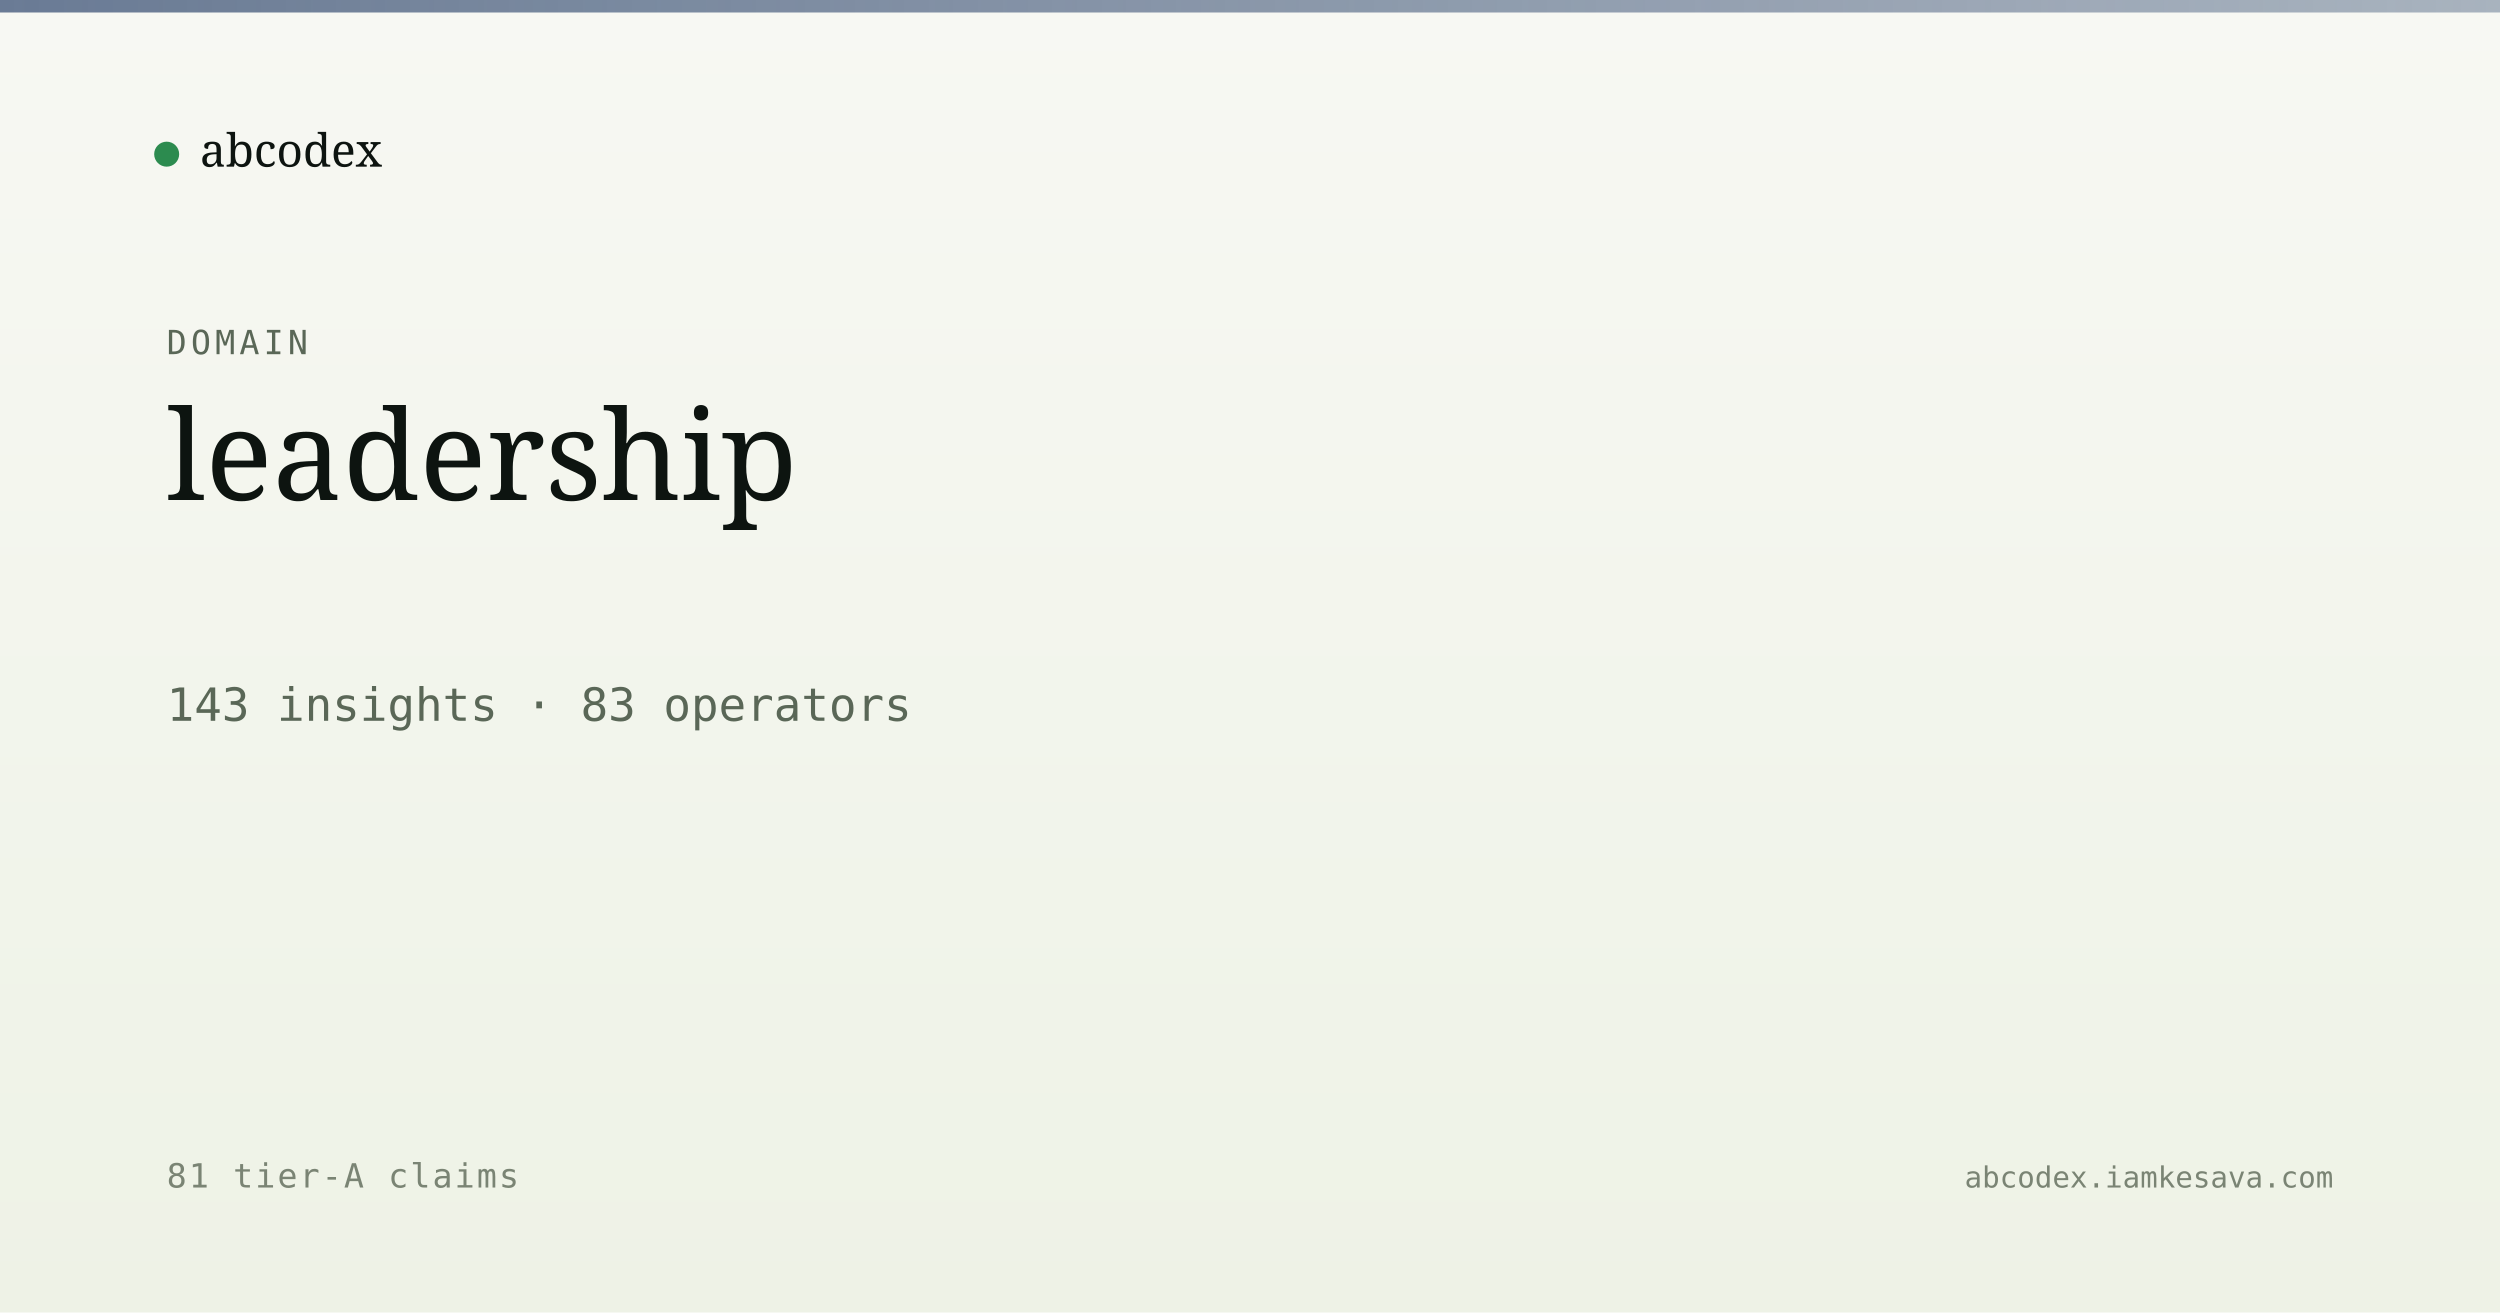
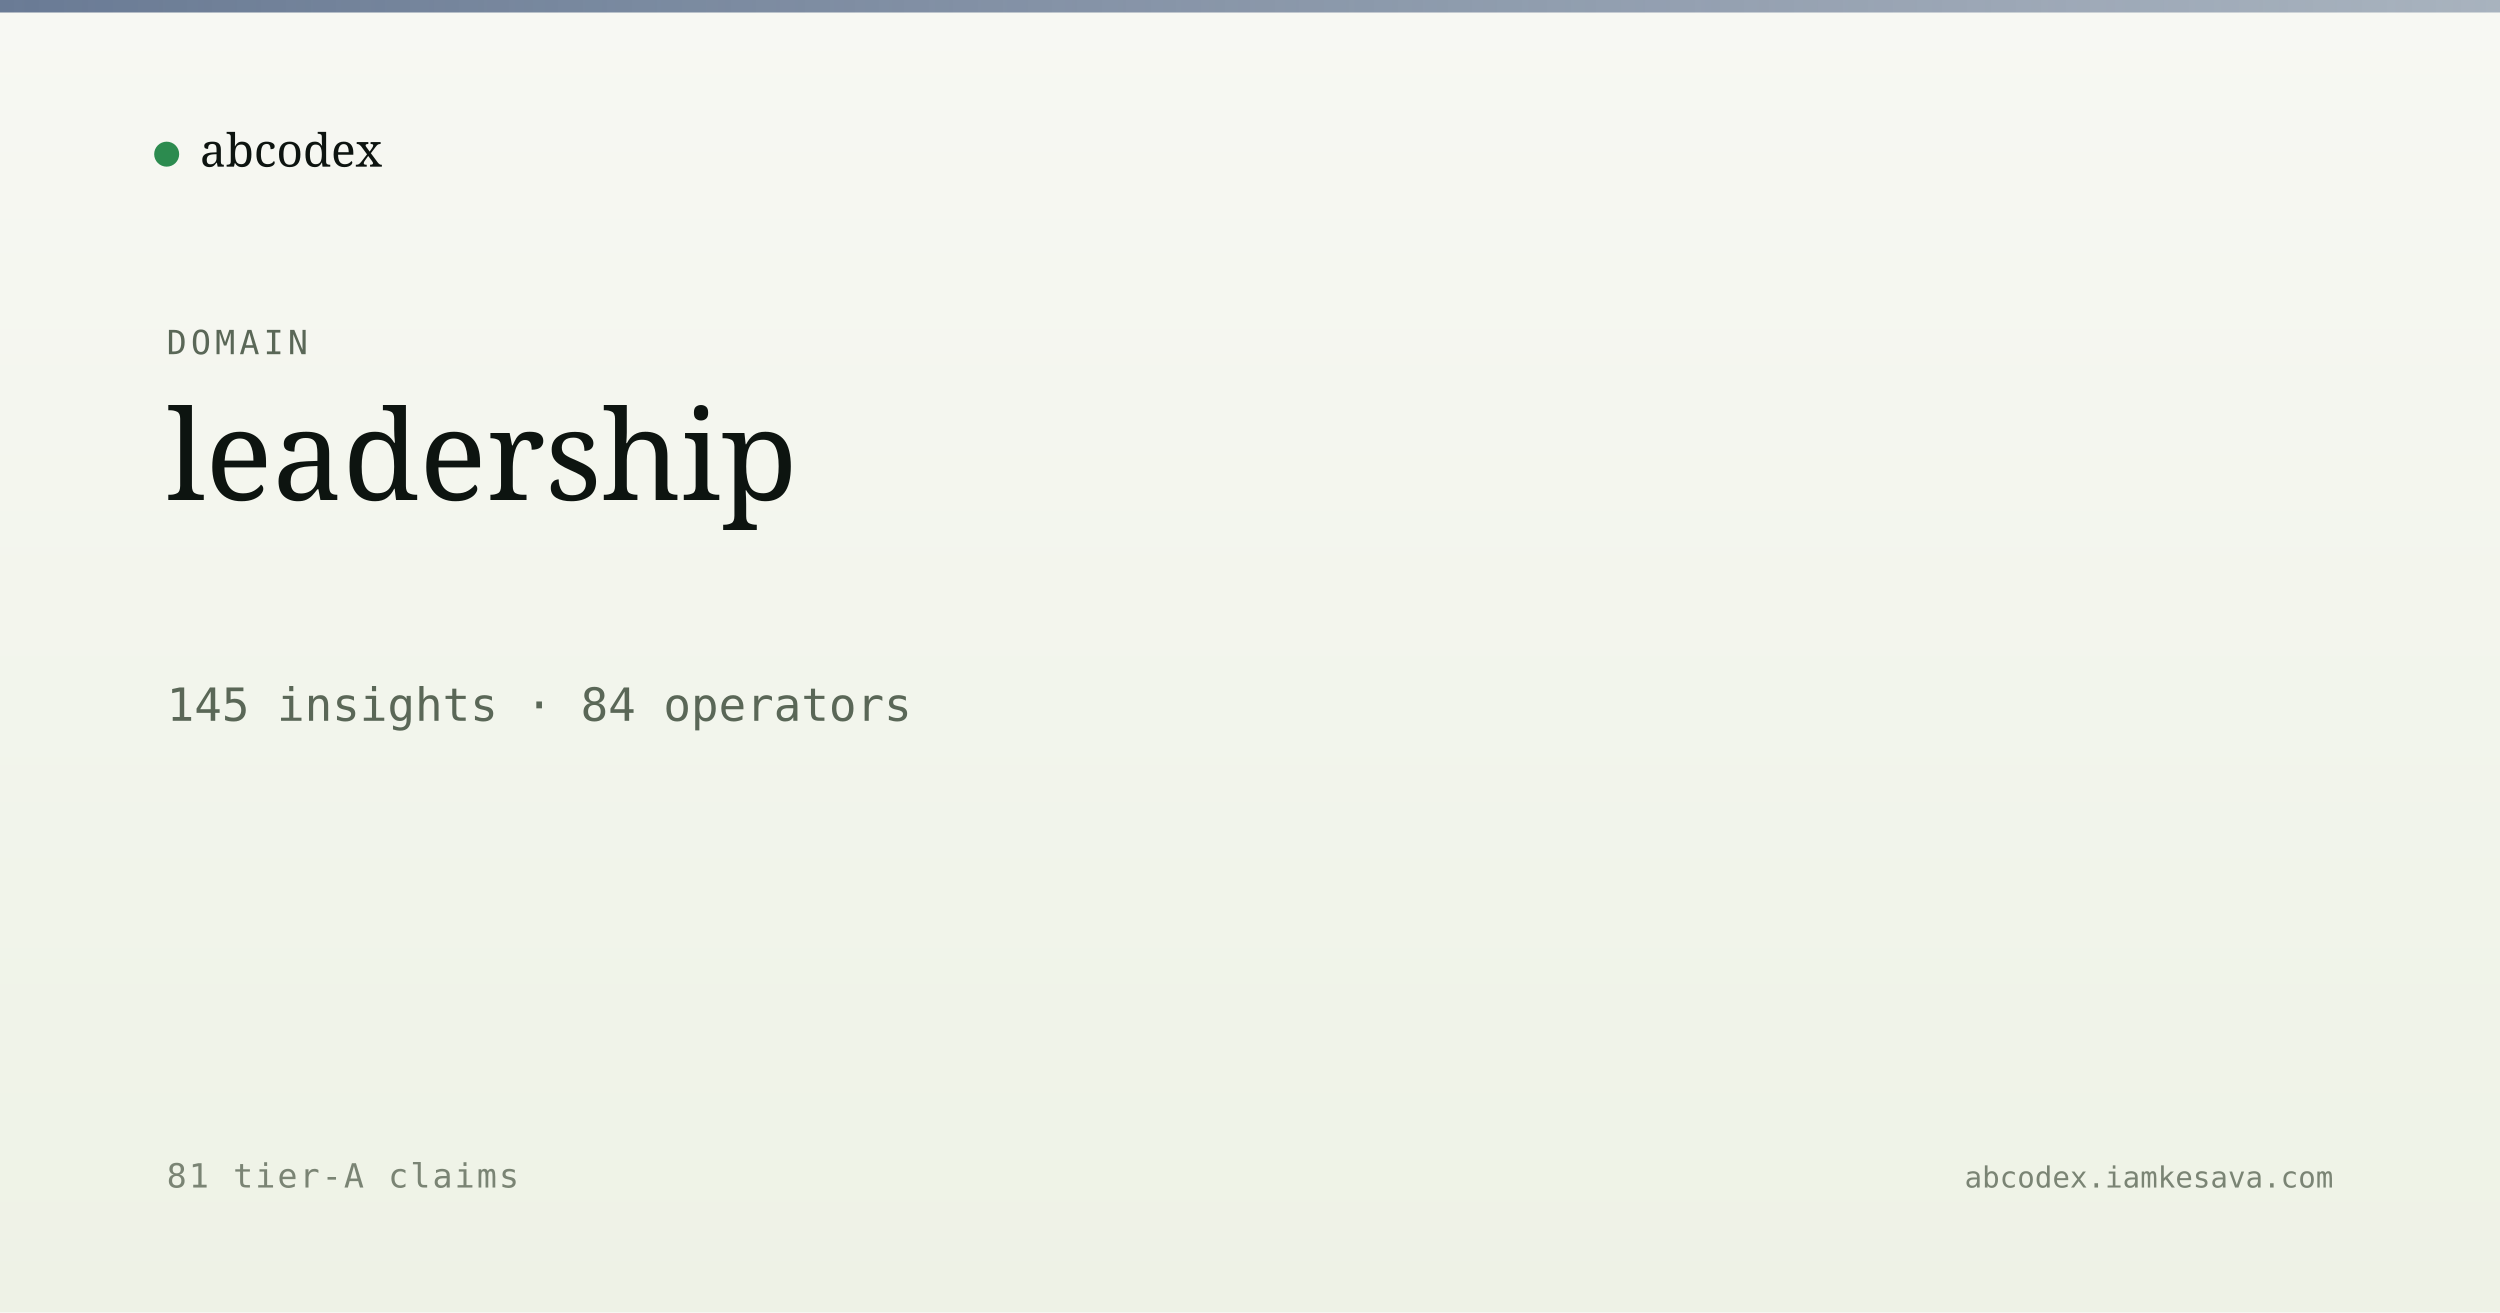
<svg xmlns="http://www.w3.org/2000/svg" viewBox="0 0 1200 630" width="1200" height="630">
  <defs>
    <linearGradient id="bg" x1="0" y1="0" x2="0" y2="1">
      <stop offset="0" stop-color="#f7f8f3" />
      <stop offset="1" stop-color="#eef2e6" />
    </linearGradient>
    <linearGradient id="band" x1="0" y1="0" x2="1" y2="0">
      <stop offset="0" stop-color="#5a6d8a" stop-opacity="0.9" />
      <stop offset="1" stop-color="#5a6d8a" stop-opacity="0.5" />
    </linearGradient>
  </defs>
  <rect width="1200" height="630" fill="url(#bg)" />
  <rect x="0" y="0" width="1200" height="6" fill="url(#band)" />
  <g transform="translate(80, 60)">
    <circle cx="0" cy="14" r="6" fill="#2c8b4f" />
    <text x="16" y="20" font-family="Newsreader, serif" font-size="22" fill="#0d1410">abcodex</text>
  </g>
  <text x="80" y="170" font-family="JetBrains Mono, monospace" font-size="16" fill="#5a6757" letter-spacing="2">DOMAIN</text>
  <text x="80" y="240" font-family="Newsreader, serif" font-size="60" font-weight="500" fill="#0d1410">leadership</text>
-   <text x="80" y="346" font-family="JetBrains Mono, monospace" font-size="22" fill="#5a6757">143 insights · 83 operators</text>
+   <text x="80" y="346" font-family="JetBrains Mono, monospace" font-size="22" fill="#5a6757">145 insights · 84 operators</text>
  <text x="80" y="570" font-family="JetBrains Mono, monospace" font-size="16" fill="#7a8474" letter-spacing="1">81 tier-A claims</text>
  <text x="1120" y="570" text-anchor="end" font-family="JetBrains Mono, monospace" font-size="14" fill="#7a8474">abcodex.iamkesava.com</text>
</svg>
